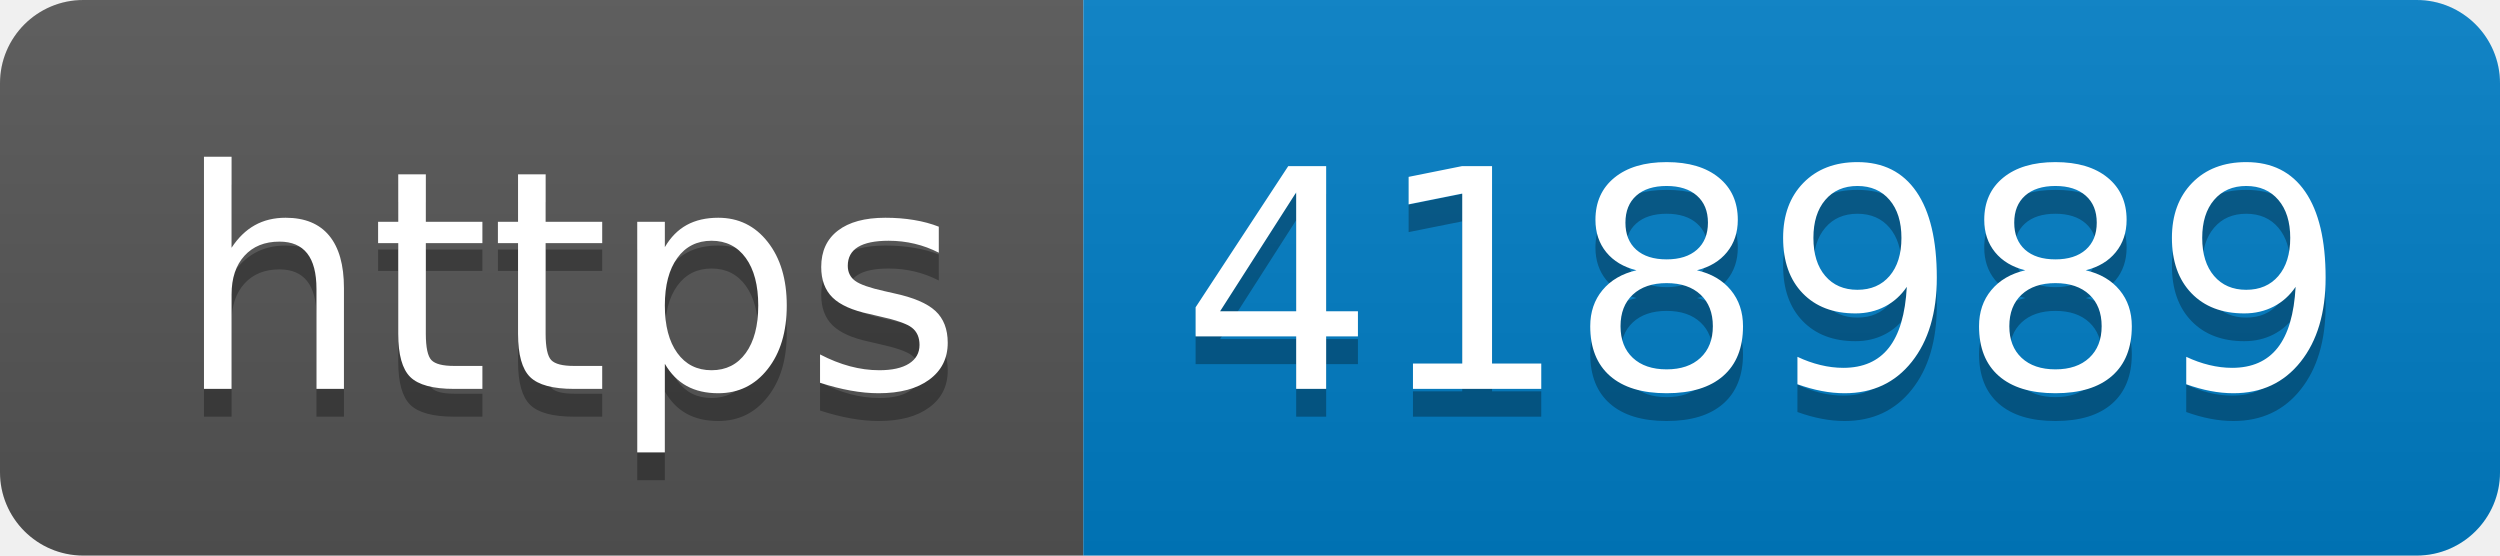
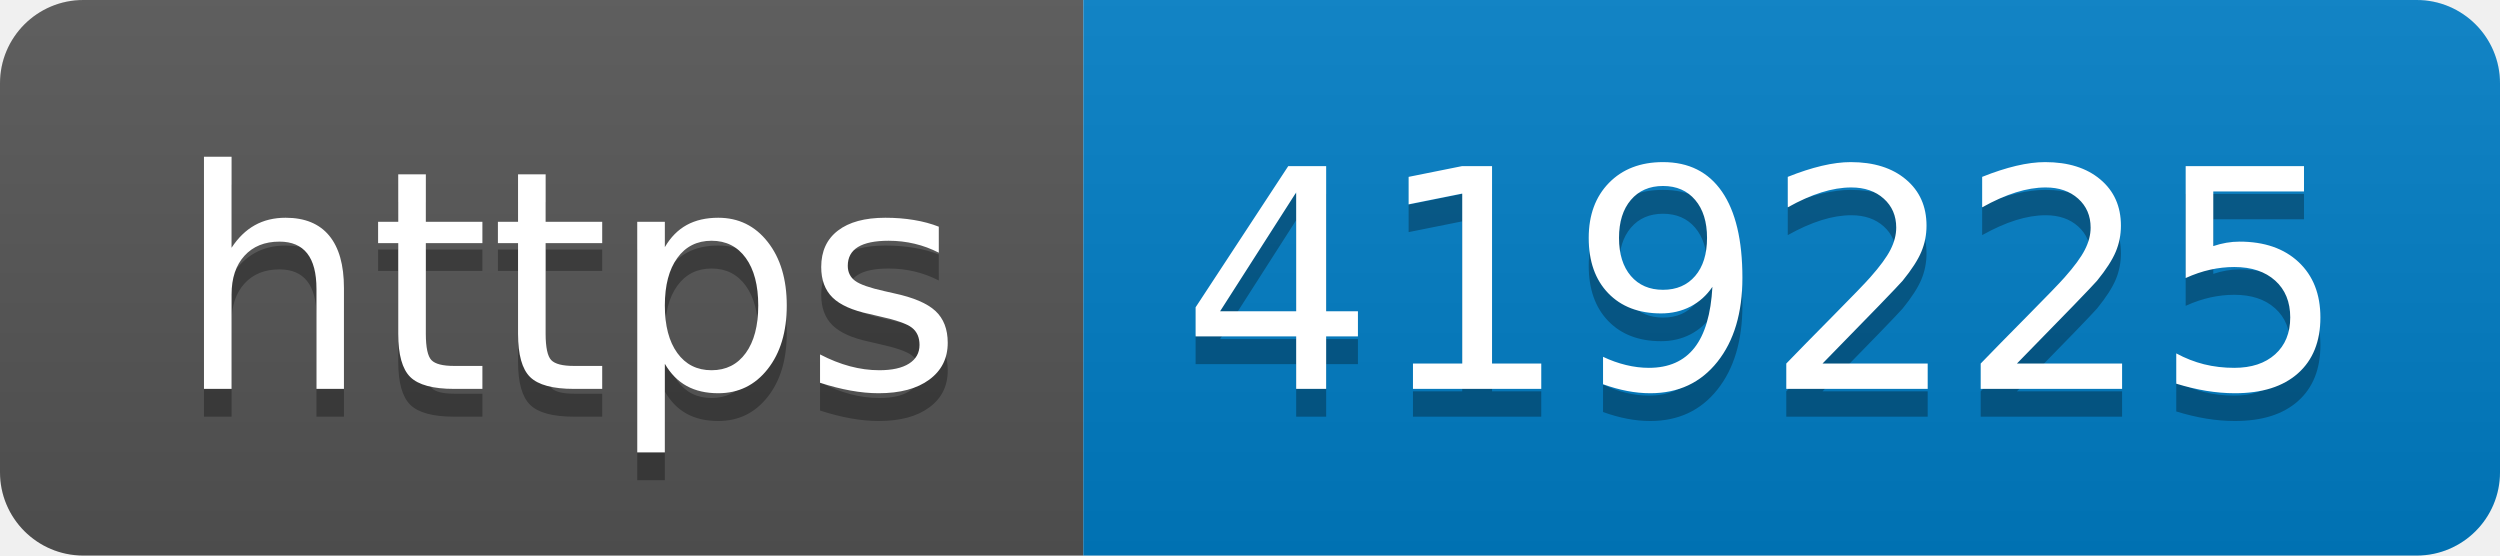
- <svg xmlns="http://www.w3.org/2000/svg" width="90" height="20" role="img" aria-label="https: 418989">
+ <svg xmlns="http://www.w3.org/2000/svg" width="90" height="20" role="img" aria-label="https: 419225">
  <linearGradient id="s" x2="0" y2="100%">
    <stop offset="0" stop-color="#bbb" stop-opacity=".1" />
    <stop offset="1" stop-opacity=".1" />
  </linearGradient>
  <clipPath id="r">
    <rect width="90" height="20" rx="3" fill="#fff" />
  </clipPath>
  <g clip-path="url(#r)">
    <rect width="39" height="20" fill="#555" />
    <rect x="39" width="51" height="20" fill="#007ec6" />
    <rect width="90" height="20" fill="url(#s)" />
  </g>
  <g fill="#fff" text-anchor="middle" font-family="Verdana,Geneva,DejaVu Sans,sans-serif" text-rendering="geometricPrecision" font-size="110">
    <text aria-hidden="true" x="205" y="150" fill="#010101" fill-opacity=".3" transform="scale(.1)" textLength="290">https</text>
    <text x="205" y="140" transform="scale(.1)" fill="#fff" textLength="290">https</text>
-     <text aria-hidden="true" x="635" y="150" fill="#010101" fill-opacity=".3" transform="scale(.1)" textLength="410">418989</text>
-     <text x="635" y="140" transform="scale(.1)" fill="#fff" textLength="410">418989</text>
+     <text aria-hidden="true" x="635" y="150" fill="#010101" fill-opacity=".3" transform="scale(.1)" textLength="410">419225</text>
+     <text x="635" y="140" transform="scale(.1)" fill="#fff" textLength="410">419225</text>
  </g>
</svg>
